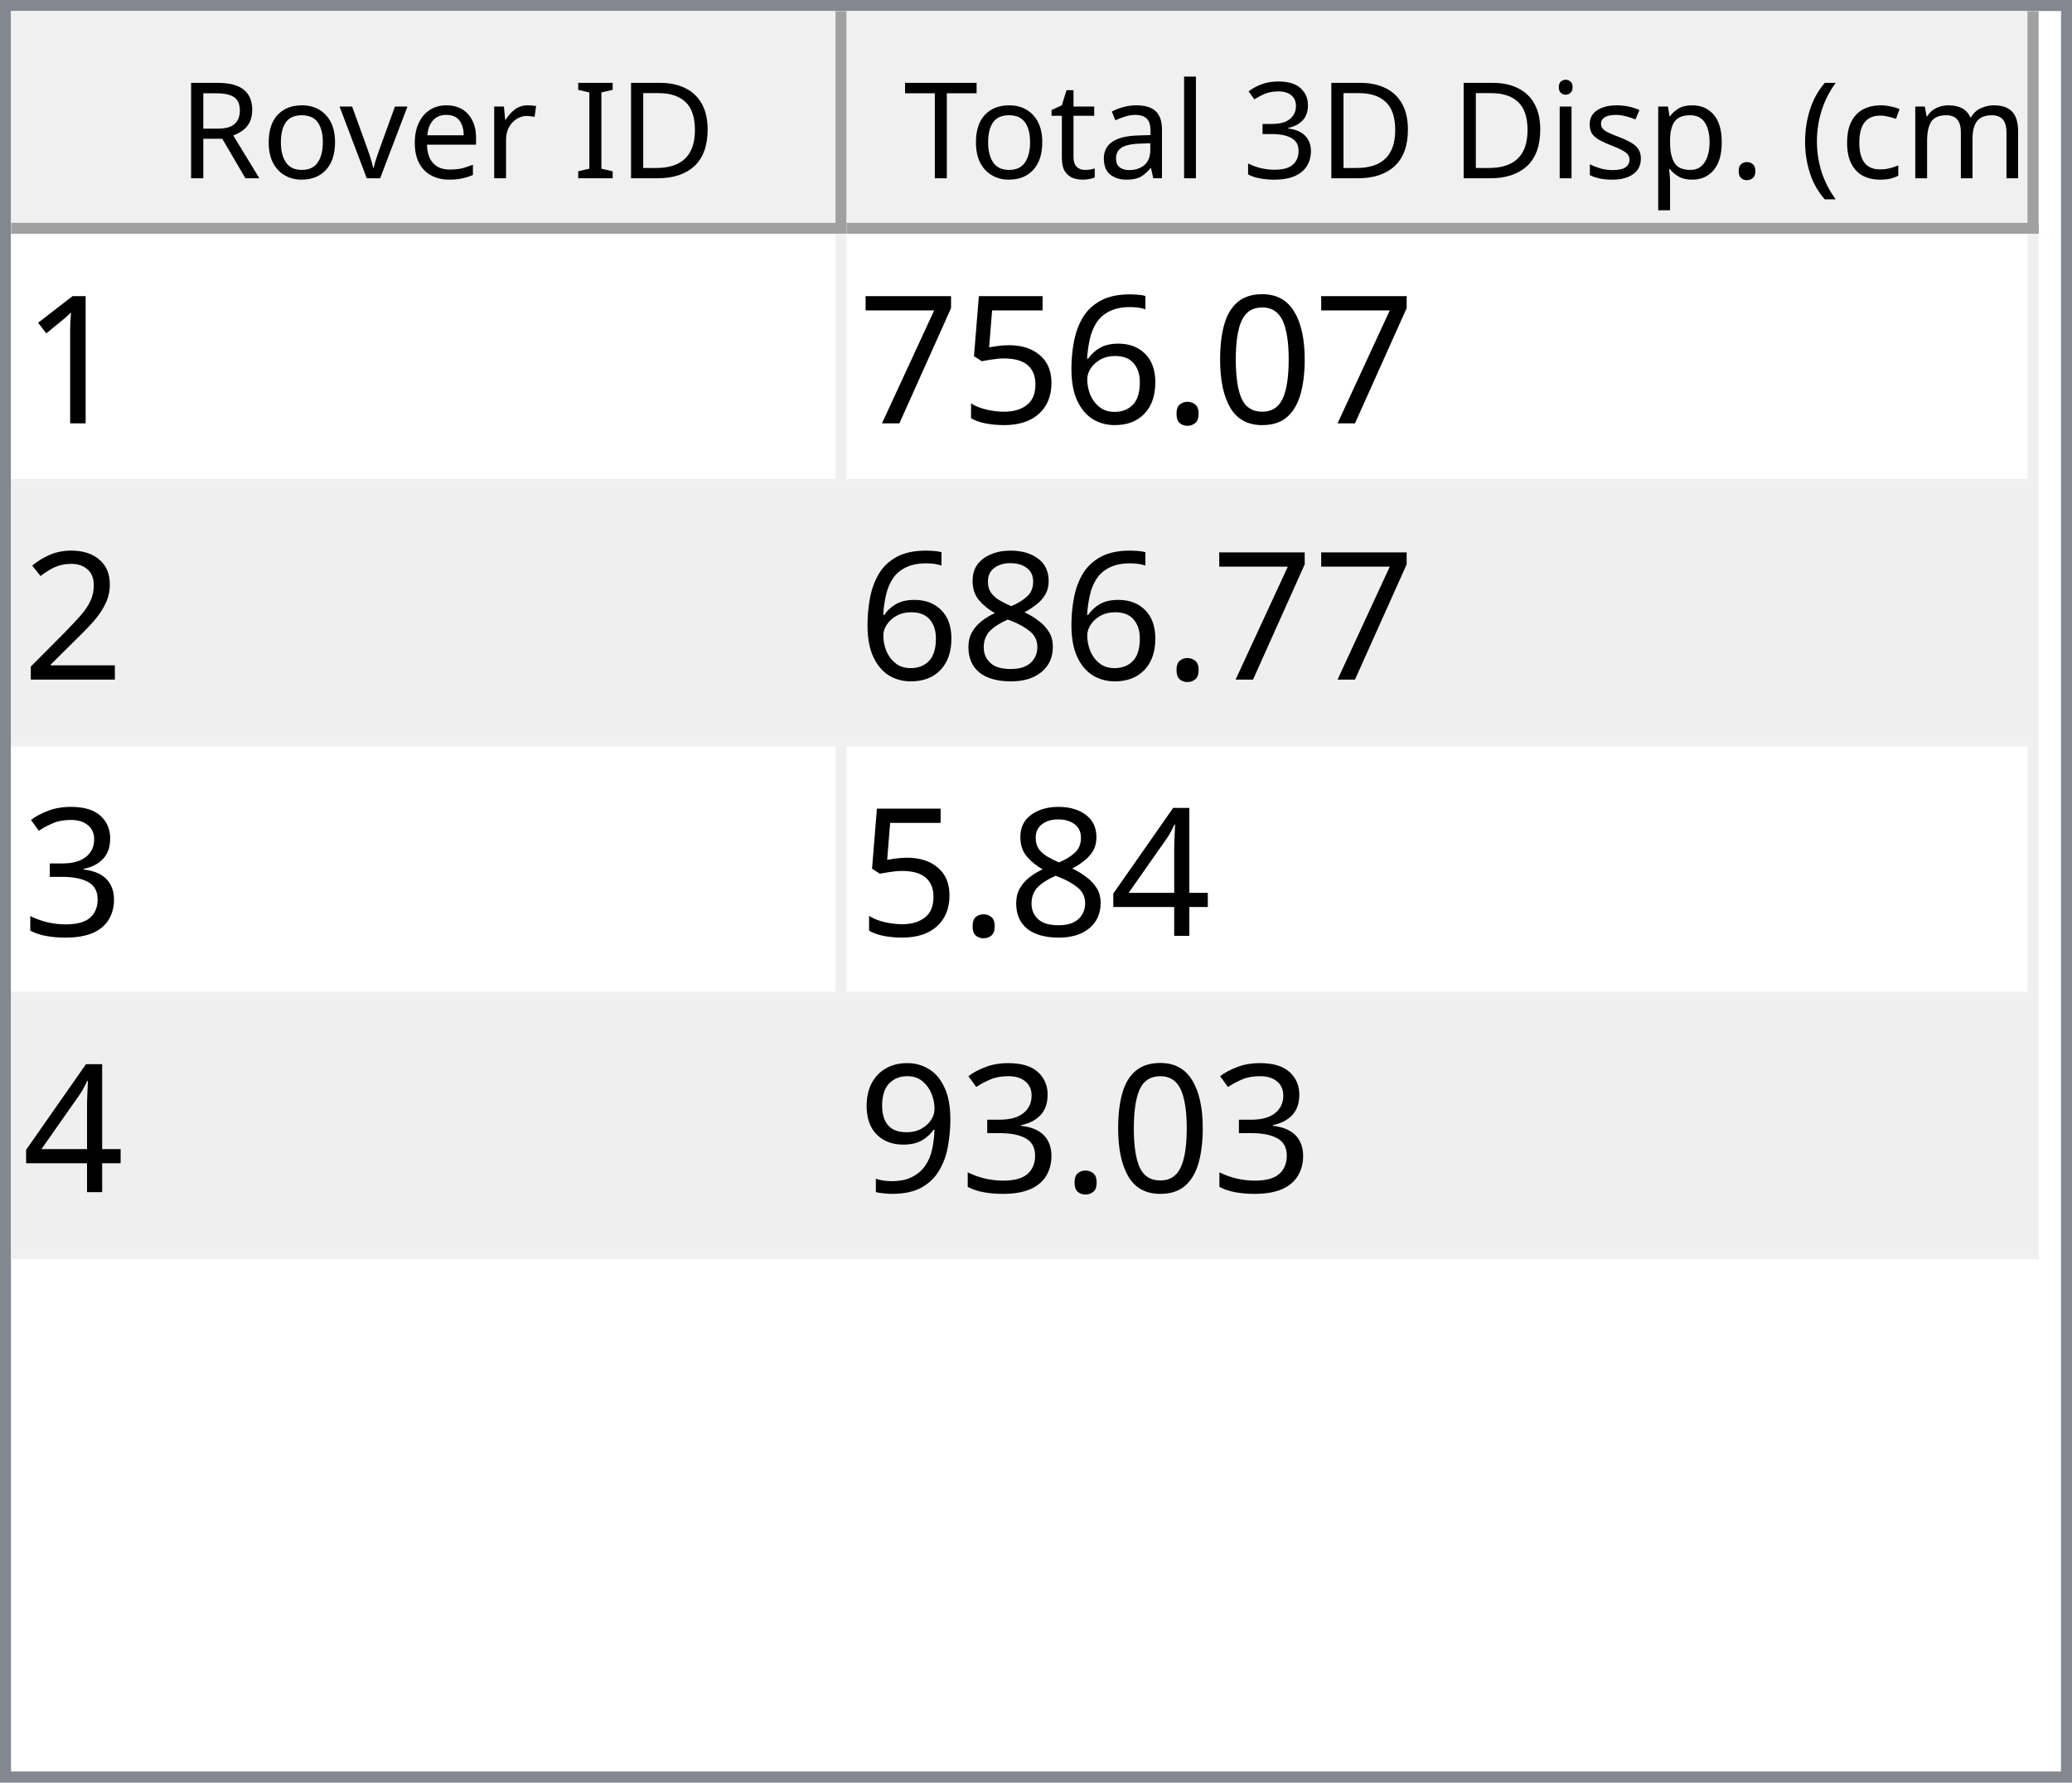
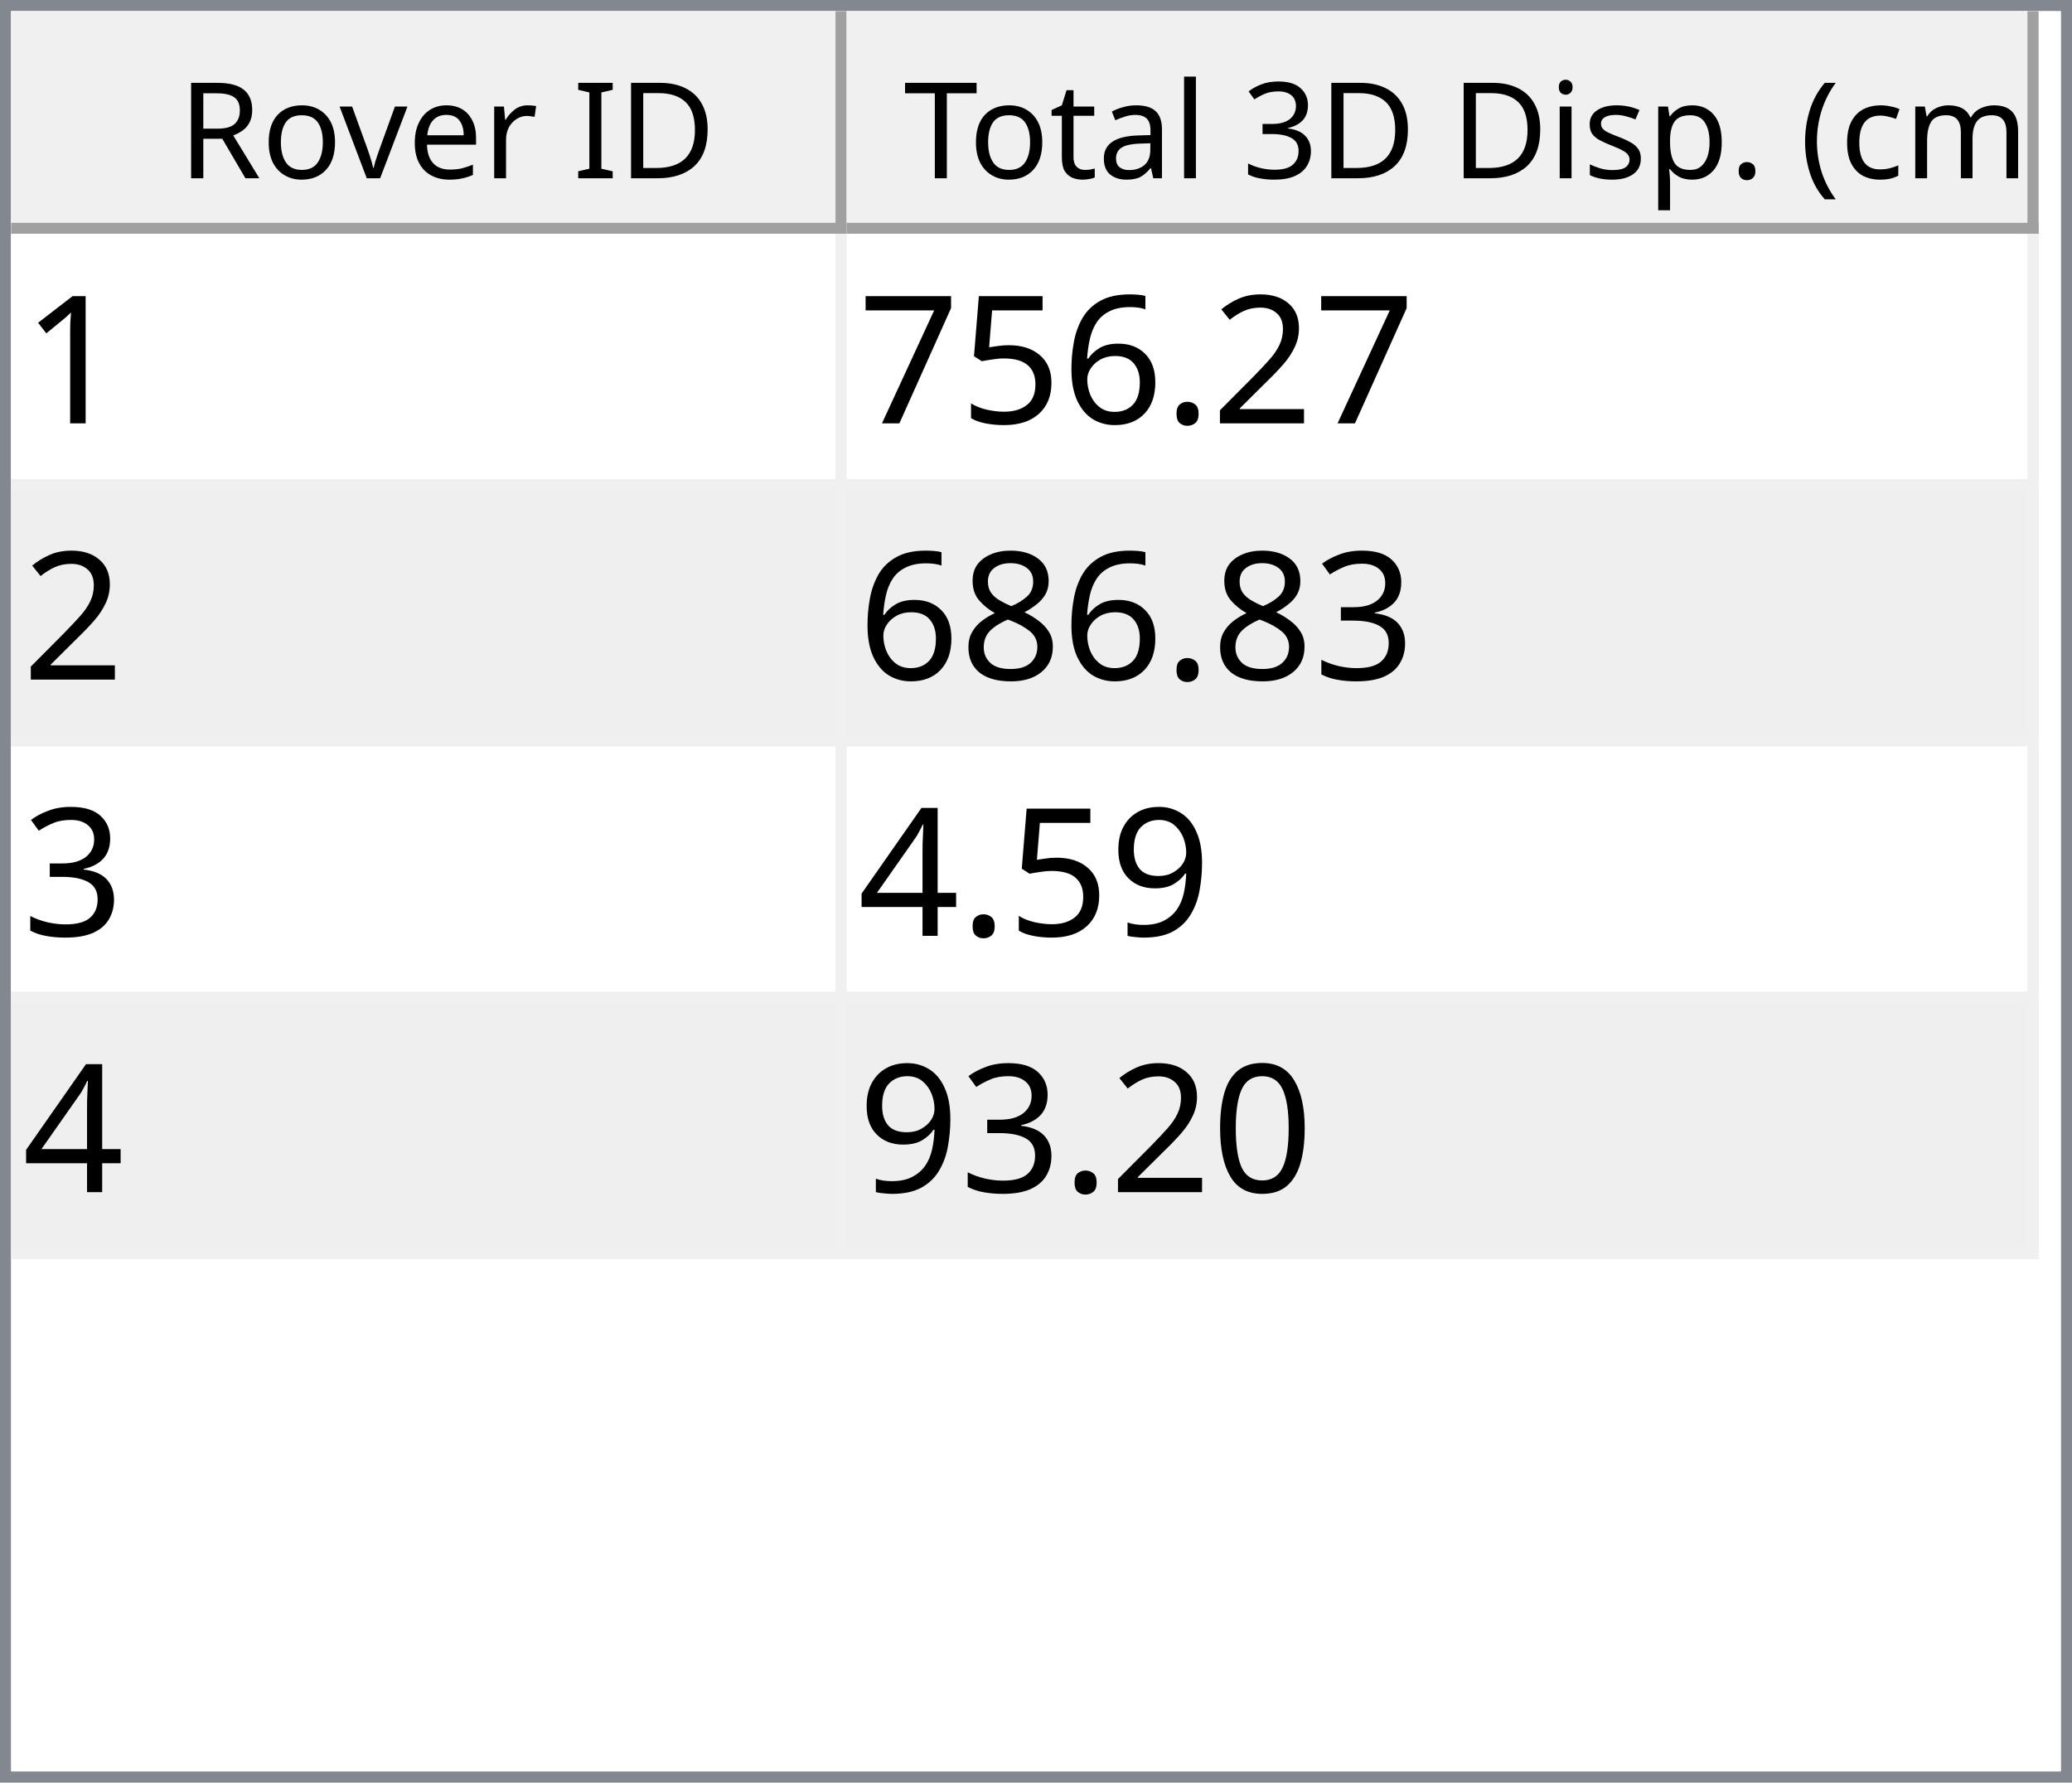
<svg xmlns="http://www.w3.org/2000/svg" style="fill-opacity:1; color-rendering:auto; color-interpolation:auto; text-rendering:auto; stroke:black; stroke-linecap:square; stroke-miterlimit:10; shape-rendering:auto; stroke-opacity:1; fill:black; stroke-dasharray:none; font-weight:normal; stroke-width:1; font-family:'Dialog'; font-style:normal; stroke-linejoin:miter; font-size:12px; stroke-dashoffset:0; image-rendering:auto;" width="186" height="160">
  <defs id="genericDefs" />
  <g>
    <defs id="defs1">
      <clipPath clipPathUnits="userSpaceOnUse" id="clipPath1">
        <path d="M0 0 L186 0 L186 160 L0 160 L0 0 Z" />
      </clipPath>
      <clipPath clipPathUnits="userSpaceOnUse" id="clipPath2">
        <path d="M0 0 L0 160 L186 160 L186 0 Z" />
      </clipPath>
      <clipPath clipPathUnits="userSpaceOnUse" id="clipPath3">
        <path d="M0 0 L0 20 L184 20 L184 0 Z" />
      </clipPath>
      <clipPath clipPathUnits="userSpaceOnUse" id="clipPath4">
        <path d="M0 0 L0 20 L75 20 L75 0 Z" />
      </clipPath>
      <clipPath clipPathUnits="userSpaceOnUse" id="clipPath5">
        <path d="M1 1 L1 19 L74 19 L74 1 Z" />
      </clipPath>
      <clipPath clipPathUnits="userSpaceOnUse" id="clipPath6">
        <path d="M0 0 L0 18 L73 18 L73 0 Z" />
      </clipPath>
      <clipPath clipPathUnits="userSpaceOnUse" id="clipPath7">
        <path d="M-0.5 -0.5 L-0.5 19.5 L74.5 19.5 L74.5 -0.5 Z" />
      </clipPath>
      <clipPath clipPathUnits="userSpaceOnUse" id="clipPath8">
        <path d="M0 0 L0 20 L107 20 L107 0 Z" />
      </clipPath>
      <clipPath clipPathUnits="userSpaceOnUse" id="clipPath9">
        <path d="M1 1 L1 19 L106 19 L106 1 Z" />
      </clipPath>
      <clipPath clipPathUnits="userSpaceOnUse" id="clipPath10">
        <path d="M0 0 L0 18 L105 18 L105 0 Z" />
      </clipPath>
      <clipPath clipPathUnits="userSpaceOnUse" id="clipPath11">
        <path d="M-0.5 -0.5 L-0.5 19.5 L106.5 19.5 L106.5 -0.5 Z" />
      </clipPath>
      <clipPath clipPathUnits="userSpaceOnUse" id="clipPath12">
        <path d="M0 0 L0 138 L184 138 L184 0 Z" />
      </clipPath>
      <clipPath clipPathUnits="userSpaceOnUse" id="clipPath13">
        <path d="M0 0 L0 92 L182 92 L182 0 Z" />
      </clipPath>
      <clipPath clipPathUnits="userSpaceOnUse" id="clipPath14">
        <path d="M-0.5 -0.5 L-0.5 91.5 L181.5 91.5 L181.5 -0.5 Z" />
      </clipPath>
      <clipPath clipPathUnits="userSpaceOnUse" id="clipPath15">
        <path d="M0 0 L0 22 L74 22 L74 0 Z" />
      </clipPath>
      <clipPath clipPathUnits="userSpaceOnUse" id="clipPath16">
        <path d="M0 0 L0 22 L106 22 L106 0 Z" />
      </clipPath>
      <font horiz-adv-x="64.551" id="font1">
        <font-face ascent="107.91" descent="25.098" units-per-em="100" style="font-style:normal; font-family:Segoe UI; font-weight:normal;" />
        <missing-glyph horiz-adv-x="64.551" d="M8.109 0 L8.109 68.266 L56.453 68.266 L56.453 0 L8.109 0 ZM15.328 7.234 L49.219 7.234 L49.219 61.031 L15.328 61.031 L15.328 7.234 Z" />
        <glyph unicode="D" horiz-adv-x="70.117" d="M9.188 0 L9.188 70.016 L28.516 70.016 Q65.531 70.016 65.531 35.891 Q65.531 19.672 55.25 9.836 Q44.969 0 27.734 0 L9.188 0 ZM17.391 62.594 L17.391 7.422 L27.828 7.422 Q41.609 7.422 49.273 14.797 Q56.938 22.172 56.938 35.688 Q56.938 62.594 28.328 62.594 L17.391 62.594 Z" />
        <glyph unicode="I" horiz-adv-x="26.611" d="M17.391 0 L9.188 0 L9.188 70.016 L17.391 70.016 L17.391 0 Z" />
        <glyph unicode=" " horiz-adv-x="27.393" d="" />
        <glyph unicode="r" horiz-adv-x="34.766" d="M34.188 41.891 Q32.078 43.5 28.125 43.5 Q23 43.5 19.555 38.672 Q16.109 33.844 16.109 25.484 L16.109 0 L8.109 0 L8.109 50 L16.109 50 L16.109 39.703 L16.312 39.703 Q18.016 44.969 21.531 47.922 Q25.047 50.875 29.391 50.875 Q32.516 50.875 34.188 50.203 L34.188 41.891 Z" />
        <glyph unicode="e" horiz-adv-x="52.295" d="M48.297 23 L12.984 23 Q13.188 14.656 17.484 10.109 Q21.781 5.562 29.297 5.562 Q37.75 5.562 44.828 11.141 L44.828 3.609 Q38.234 -1.172 27.391 -1.172 Q16.797 -1.172 10.742 5.641 Q4.688 12.453 4.688 24.812 Q4.688 36.469 11.305 43.82 Q17.922 51.172 27.734 51.172 Q37.547 51.172 42.922 44.828 Q48.297 38.484 48.297 27.203 L48.297 23 ZM40.094 29.781 Q40.047 36.719 36.75 40.578 Q33.453 44.438 27.594 44.438 Q21.922 44.438 17.969 40.383 Q14.016 36.328 13.094 29.781 L40.094 29.781 Z" />
        <glyph unicode="v" horiz-adv-x="47.9" d="M47.406 50 L27.484 0 L19.625 0 L0.688 50 L9.469 50 L22.172 13.672 Q23.578 9.672 23.922 6.688 L24.125 6.688 Q24.609 10.453 25.688 13.484 L38.969 50 L47.406 50 Z" />
        <glyph unicode="o" horiz-adv-x="58.594" d="M29 -1.172 Q17.922 -1.172 11.305 5.836 Q4.688 12.844 4.688 24.422 Q4.688 37.016 11.57 44.094 Q18.453 51.172 30.172 51.172 Q41.359 51.172 47.633 44.289 Q53.906 37.406 53.906 25.203 Q53.906 13.234 47.141 6.031 Q40.375 -1.172 29 -1.172 ZM29.594 44.438 Q21.875 44.438 17.383 39.188 Q12.891 33.938 12.891 24.703 Q12.891 15.828 17.43 10.695 Q21.969 5.562 29.594 5.562 Q37.359 5.562 41.531 10.594 Q45.703 15.625 45.703 24.906 Q45.703 34.281 41.531 39.359 Q37.359 44.438 29.594 44.438 Z" />
        <glyph unicode="R" horiz-adv-x="59.814" d="M59.375 0 L49.609 0 L37.891 19.625 Q36.281 22.359 34.766 24.289 Q33.25 26.219 31.664 27.438 Q30.078 28.656 28.25 29.219 Q26.422 29.781 24.125 29.781 L17.391 29.781 L17.391 0 L9.188 0 L9.188 70.016 L30.078 70.016 Q34.672 70.016 38.555 68.867 Q42.438 67.719 45.289 65.375 Q48.141 63.031 49.758 59.547 Q51.375 56.062 51.375 51.375 Q51.375 47.703 50.273 44.656 Q49.172 41.609 47.148 39.211 Q45.125 36.812 42.266 35.133 Q39.406 33.453 35.844 32.516 L35.844 32.328 Q37.594 31.547 38.891 30.547 Q40.188 29.547 41.359 28.18 Q42.531 26.812 43.68 25.078 Q44.828 23.344 46.234 21.047 L59.375 0 ZM17.391 62.594 L17.391 37.203 L28.516 37.203 Q31.594 37.203 34.203 38.133 Q36.812 39.062 38.719 40.797 Q40.625 42.531 41.703 45.047 Q42.781 47.562 42.781 50.688 Q42.781 56.297 39.141 59.445 Q35.5 62.594 28.609 62.594 L17.391 62.594 Z" />
        <glyph unicode=")" horiz-adv-x="30.176" d="M8.297 -15.922 L1.172 -15.922 Q16.406 2.344 16.406 26.812 Q16.406 51.469 1.078 70.016 L8.297 70.016 Q23.531 52.156 23.531 26.703 Q23.531 1.375 8.297 -15.922 Z" />
        <glyph unicode="m" horiz-adv-x="86.133" d="M79.109 0 L71.094 0 L71.094 28.719 Q71.094 37.016 68.531 40.727 Q65.969 44.438 59.906 44.438 Q54.781 44.438 51.195 39.75 Q47.609 35.062 47.609 28.516 L47.609 0 L39.594 0 L39.594 29.688 Q39.594 44.438 28.219 44.438 Q22.953 44.438 19.531 40.016 Q16.109 35.594 16.109 28.516 L16.109 0 L8.109 0 L8.109 50 L16.109 50 L16.109 42.094 L16.312 42.094 Q21.625 51.172 31.844 51.172 Q36.969 51.172 40.773 48.312 Q44.578 45.453 46 40.828 Q51.562 51.172 62.594 51.172 Q79.109 51.172 79.109 30.812 L79.109 0 Z" />
        <glyph unicode="c" horiz-adv-x="46.191" d="M42.188 2.297 Q36.422 -1.172 28.516 -1.172 Q17.828 -1.172 11.258 5.789 Q4.688 12.75 4.688 23.828 Q4.688 36.188 11.766 43.68 Q18.844 51.172 30.672 51.172 Q37.25 51.172 42.281 48.734 L42.281 40.531 Q36.719 44.438 30.375 44.438 Q22.703 44.438 17.797 38.945 Q12.891 33.453 12.891 24.516 Q12.891 15.719 17.508 10.641 Q22.125 5.562 29.891 5.562 Q36.422 5.562 42.188 9.906 L42.188 2.297 Z" />
        <glyph unicode="(" horiz-adv-x="30.176" d="M29.109 -15.922 L21.969 -15.922 Q6.844 1.375 6.844 26.703 Q6.844 52.156 21.969 70.016 L29.203 70.016 Q13.875 51.469 13.875 26.812 Q13.875 2.344 29.109 -15.922 Z" />
        <glyph unicode="." horiz-adv-x="21.68" d="M10.891 -1.078 Q8.641 -1.078 7.055 0.539 Q5.469 2.156 5.469 4.391 Q5.469 6.641 7.055 8.273 Q8.641 9.906 10.891 9.906 Q13.188 9.906 14.797 8.273 Q16.406 6.641 16.406 4.391 Q16.406 2.156 14.797 0.539 Q13.188 -1.078 10.891 -1.078 Z" />
        <glyph unicode="p" horiz-adv-x="58.789" d="M16.312 7.234 L16.109 7.234 L16.109 -23 L8.109 -23 L8.109 50 L16.109 50 L16.109 41.219 L16.312 41.219 Q22.219 51.172 33.594 51.172 Q43.266 51.172 48.688 44.461 Q54.109 37.75 54.109 26.469 Q54.109 13.922 48 6.375 Q41.891 -1.172 31.297 -1.172 Q21.578 -1.172 16.312 7.234 ZM16.109 27.391 L16.109 20.406 Q16.109 14.203 20.141 9.883 Q24.172 5.562 30.375 5.562 Q37.641 5.562 41.773 11.133 Q45.906 16.703 45.906 26.609 Q45.906 34.969 42.047 39.703 Q38.188 44.438 31.594 44.438 Q24.609 44.438 20.359 39.578 Q16.109 34.719 16.109 27.391 Z" />
        <glyph unicode="s" horiz-adv-x="42.432" d="M5.078 1.812 L5.078 10.406 Q11.625 5.562 19.484 5.562 Q30.031 5.562 30.031 12.594 Q30.031 14.594 29.125 15.992 Q28.219 17.391 26.68 18.461 Q25.141 19.531 23.07 20.383 Q21 21.234 18.609 22.172 Q15.281 23.484 12.766 24.828 Q10.25 26.172 8.57 27.859 Q6.891 29.547 6.031 31.695 Q5.172 33.844 5.172 36.719 Q5.172 40.234 6.789 42.945 Q8.406 45.656 11.086 47.484 Q13.766 49.312 17.211 50.242 Q20.656 51.172 24.312 51.172 Q30.812 51.172 35.938 48.922 L35.938 40.828 Q30.422 44.438 23.25 44.438 Q21 44.438 19.195 43.922 Q17.391 43.406 16.094 42.477 Q14.797 41.547 14.086 40.258 Q13.375 38.969 13.375 37.406 Q13.375 35.453 14.086 34.133 Q14.797 32.812 16.164 31.789 Q17.531 30.766 19.484 29.938 Q21.438 29.109 23.922 28.125 Q27.25 26.859 29.883 25.516 Q32.516 24.172 34.375 22.484 Q36.234 20.797 37.234 18.602 Q38.234 16.406 38.234 13.375 Q38.234 9.672 36.602 6.938 Q34.969 4.203 32.234 2.398 Q29.5 0.594 25.93 -0.289 Q22.359 -1.172 18.453 -1.172 Q10.75 -1.172 5.078 1.812 Z" />
        <glyph unicode="i" horiz-adv-x="24.219" d="M12.203 62.703 Q10.062 62.703 8.547 64.164 Q7.031 65.625 7.031 67.875 Q7.031 70.125 8.547 71.609 Q10.062 73.094 12.203 73.094 Q14.406 73.094 15.945 71.609 Q17.484 70.125 17.484 67.875 Q17.484 65.719 15.945 64.211 Q14.406 62.703 12.203 62.703 ZM16.109 0 L8.109 0 L8.109 50 L16.109 50 L16.109 0 Z" />
        <glyph unicode="3" horiz-adv-x="53.906" d="M46.531 19.828 Q46.531 15.094 44.75 11.211 Q42.969 7.328 39.719 4.57 Q36.469 1.812 31.93 0.297 Q27.391 -1.219 21.922 -1.219 Q11.922 -1.219 6 2.594 L6 11.188 Q13.094 5.609 22.219 5.609 Q25.875 5.609 28.828 6.539 Q31.781 7.469 33.906 9.227 Q36.031 10.984 37.18 13.477 Q38.328 15.969 38.328 19.094 Q38.328 32.812 18.797 32.812 L12.984 32.812 L12.984 39.594 L18.5 39.594 Q35.797 39.594 35.797 52.484 Q35.797 64.406 22.609 64.406 Q15.188 64.406 8.688 59.422 L8.688 67.188 Q15.375 71.188 24.609 71.188 Q29 71.188 32.57 69.969 Q36.141 68.75 38.68 66.555 Q41.219 64.359 42.609 61.281 Q44 58.203 44 54.5 Q44 40.672 30.031 36.719 L30.031 36.531 Q33.594 36.141 36.625 34.797 Q39.656 33.453 41.852 31.305 Q44.047 29.156 45.289 26.25 Q46.531 23.344 46.531 19.828 Z" />
        <glyph unicode="l" horiz-adv-x="24.219" d="M16.109 0 L8.109 0 L8.109 74.031 L16.109 74.031 L16.109 0 Z" />
        <glyph unicode="a" horiz-adv-x="50.879" d="M43.891 0 L35.891 0 L35.891 7.812 L35.688 7.812 Q30.469 -1.172 20.312 -1.172 Q12.844 -1.172 8.617 2.781 Q4.391 6.734 4.391 13.281 Q4.391 27.297 20.906 29.594 L35.891 31.688 Q35.891 44.438 25.594 44.438 Q16.547 44.438 9.281 38.281 L9.281 46.484 Q16.656 51.172 26.266 51.172 Q43.891 51.172 43.891 32.516 L43.891 0 ZM35.891 25.297 L23.828 23.641 Q18.266 22.859 15.43 20.875 Q12.594 18.891 12.594 13.875 Q12.594 10.203 15.211 7.883 Q17.828 5.562 22.172 5.562 Q28.125 5.562 32.008 9.742 Q35.891 13.922 35.891 20.312 L35.891 25.297 Z" />
        <glyph unicode="t" horiz-adv-x="33.887" d="M31.297 0.484 Q28.469 -1.078 23.828 -1.078 Q10.688 -1.078 10.688 13.578 L10.688 43.172 L2.094 43.172 L2.094 50 L10.688 50 L10.688 62.203 L18.703 64.797 L18.703 50 L31.297 50 L31.297 43.172 L18.703 43.172 L18.703 14.984 Q18.703 9.969 20.414 7.82 Q22.125 5.672 26.078 5.672 Q29.109 5.672 31.297 7.328 L31.297 0.484 Z" />
        <glyph unicode="T" horiz-adv-x="52.393" d="M50.594 62.594 L30.375 62.594 L30.375 0 L22.172 0 L22.172 62.594 L2 62.594 L2 70.016 L50.594 70.016 L50.594 62.594 Z" />
      </font>
      <font horiz-adv-x="75.0" id="font2">
        <font-face ascent="100.537" descent="21.973" units-per-em="100" style="font-style:normal; font-family:sans-serif; font-weight:normal;" />
        <missing-glyph horiz-adv-x="75.0" d="M12.5 0 L12.5 62.5 L62.5 62.5 L62.5 0 L12.5 0 ZM14.062 1.562 L60.938 1.562 L60.938 60.938 L14.062 60.938 L14.062 1.562 Z" />
        <glyph unicode="1" horiz-adv-x="55.615" d="M37.25 0 L28.469 0 L28.469 56 Q25.297 52.984 20.141 49.953 Q14.984 46.922 10.891 45.406 L10.891 53.906 Q18.266 57.375 23.781 62.305 Q29.297 67.234 31.594 71.875 L37.25 71.875 L37.25 0 Z" />
-         <glyph unicode="0" horiz-adv-x="55.615" d="M4.156 35.297 Q4.156 48 6.766 55.742 Q9.375 63.484 14.523 67.68 Q19.672 71.875 27.484 71.875 Q33.25 71.875 37.594 69.555 Q41.938 67.234 44.773 62.867 Q47.609 58.5 49.219 52.227 Q50.828 45.953 50.828 35.297 Q50.828 22.703 48.242 14.969 Q45.656 7.234 40.508 3.008 Q35.359 -1.219 27.484 -1.219 Q17.141 -1.219 11.234 6.203 Q4.156 15.141 4.156 35.297 ZM13.188 35.297 Q13.188 17.672 17.312 11.836 Q21.438 6 27.484 6 Q33.547 6 37.672 11.859 Q41.797 17.719 41.797 35.297 Q41.797 52.984 37.672 58.789 Q33.547 64.594 27.391 64.594 Q21.344 64.594 17.719 59.469 Q13.188 52.938 13.188 35.297 Z" />
+         <glyph unicode="2" horiz-adv-x="55.615" d="M50.344 8.453 L50.344 0 L3.031 0 Q2.938 3.172 4.047 6.109 Q5.859 10.938 9.836 15.625 Q13.812 20.312 21.344 26.469 Q33.016 36.031 37.117 41.625 Q41.219 47.219 41.219 52.203 Q41.219 57.422 37.477 61.008 Q33.734 64.594 27.734 64.594 Q21.391 64.594 17.578 60.789 Q13.766 56.984 13.719 50.25 L4.688 51.172 Q5.609 61.281 11.664 66.578 Q17.719 71.875 27.938 71.875 Q38.234 71.875 44.242 66.164 Q50.25 60.453 50.25 52 Q50.25 47.703 48.492 43.555 Q46.734 39.406 42.656 34.812 Q38.578 30.219 29.109 22.219 Q21.188 15.578 18.945 13.211 Q16.703 10.844 15.234 8.453 L50.344 8.453 Z" />
        <glyph unicode="." horiz-adv-x="27.783" d="M9.078 0 L9.078 10.016 L19.094 10.016 L19.094 0 L9.078 0 Z" />
        <glyph unicode="6" horiz-adv-x="55.615" d="M49.75 54.047 L41.016 53.375 Q39.844 58.547 37.703 60.891 Q34.125 64.656 28.906 64.656 Q24.703 64.656 21.531 62.312 Q17.391 59.281 14.992 53.469 Q12.594 47.656 12.5 36.922 Q15.672 41.75 20.266 44.094 Q24.859 46.438 29.891 46.438 Q38.672 46.438 44.852 39.969 Q51.031 33.5 51.031 23.25 Q51.031 16.5 48.125 10.719 Q45.219 4.938 40.141 1.859 Q35.062 -1.219 28.609 -1.219 Q17.625 -1.219 10.695 6.859 Q3.766 14.938 3.766 33.5 Q3.766 54.25 11.422 63.672 Q18.109 71.875 29.438 71.875 Q37.891 71.875 43.289 67.141 Q48.688 62.406 49.75 54.047 ZM13.875 23.188 Q13.875 18.656 15.797 14.508 Q17.719 10.359 21.188 8.18 Q24.656 6 28.469 6 Q34.031 6 38.039 10.492 Q42.047 14.984 42.047 22.703 Q42.047 30.125 38.086 34.398 Q34.125 38.672 28.125 38.672 Q22.172 38.672 18.023 34.398 Q13.875 30.125 13.875 23.188 Z" />
        <glyph unicode="5" horiz-adv-x="55.615" d="M4.156 18.75 L13.375 19.531 Q14.406 12.797 18.141 9.398 Q21.875 6 27.156 6 Q33.5 6 37.891 10.789 Q42.281 15.578 42.281 23.484 Q42.281 31 38.062 35.352 Q33.844 39.703 27 39.703 Q22.75 39.703 19.336 37.773 Q15.922 35.844 13.969 32.766 L5.719 33.844 L12.641 70.609 L48.25 70.609 L48.25 62.203 L19.672 62.203 L15.828 42.969 Q22.266 47.469 29.344 47.469 Q38.719 47.469 45.164 40.969 Q51.609 34.469 51.609 24.266 Q51.609 14.547 45.953 7.469 Q39.062 -1.219 27.156 -1.219 Q17.391 -1.219 11.211 4.25 Q5.031 9.719 4.156 18.75 Z" />
        <glyph unicode="7" horiz-adv-x="55.615" d="M4.734 62.203 L4.734 70.656 L51.078 70.656 L51.078 63.812 Q44.234 56.547 37.523 44.484 Q30.812 32.422 27.156 19.672 Q24.516 10.688 23.781 0 L14.75 0 Q14.891 8.453 18.062 20.414 Q21.234 32.375 27.172 43.484 Q33.109 54.594 39.797 62.203 L4.734 62.203 Z" />
-         <glyph unicode="2" horiz-adv-x="55.615" d="M50.344 8.453 L50.344 0 L3.031 0 Q2.938 3.172 4.047 6.109 Q5.859 10.938 9.836 15.625 Q13.812 20.312 21.344 26.469 Q33.016 36.031 37.117 41.625 Q41.219 47.219 41.219 52.203 Q41.219 57.422 37.477 61.008 Q33.734 64.594 27.734 64.594 Q21.391 64.594 17.578 60.789 Q13.766 56.984 13.719 50.25 L4.688 51.172 Q5.609 61.281 11.664 66.578 Q17.719 71.875 27.938 71.875 Q38.234 71.875 44.242 66.164 Q50.25 60.453 50.25 52 Q50.25 47.703 48.492 43.555 Q46.734 39.406 42.656 34.812 Q38.578 30.219 29.109 22.219 Q21.188 15.578 18.945 13.211 Q16.703 10.844 15.234 8.453 L50.344 8.453 Z" />
+         <glyph unicode="3" horiz-adv-x="55.615" d="M4.203 18.891 L12.984 20.062 Q14.5 12.594 18.141 9.297 Q21.781 6 27 6 Q33.203 6 37.477 10.297 Q41.75 14.594 41.75 20.953 Q41.75 27 37.797 30.93 Q33.844 34.859 27.734 34.859 Q25.25 34.859 21.531 33.891 L22.516 41.609 Q23.391 41.5 23.922 41.5 Q29.547 41.5 34.039 44.43 Q38.531 47.359 38.531 53.469 Q38.531 58.297 35.258 61.477 Q31.984 64.656 26.812 64.656 Q21.688 64.656 18.266 61.43 Q14.844 58.203 13.875 51.766 L5.078 53.328 Q6.688 62.156 12.398 67.016 Q18.109 71.875 26.609 71.875 Q32.469 71.875 37.398 69.359 Q42.328 66.844 44.945 62.5 Q47.562 58.156 47.562 53.266 Q47.562 48.641 45.07 44.828 Q42.578 41.016 37.703 38.766 Q44.047 37.312 47.562 32.695 Q51.078 28.078 51.078 21.141 Q51.078 11.766 44.242 5.25 Q37.406 -1.266 26.953 -1.266 Q17.531 -1.266 11.305 4.352 Q5.078 9.969 4.203 18.891 Z" />
        <glyph unicode="8" horiz-adv-x="55.615" d="M17.672 38.812 Q12.203 40.828 9.57 44.539 Q6.938 48.25 6.938 53.422 Q6.938 61.234 12.555 66.555 Q18.172 71.875 27.484 71.875 Q36.859 71.875 42.578 66.43 Q48.297 60.984 48.297 53.172 Q48.297 48.188 45.68 44.508 Q43.062 40.828 37.75 38.812 Q44.344 36.672 47.781 31.883 Q51.219 27.094 51.219 20.453 Q51.219 11.281 44.727 5.031 Q38.234 -1.219 27.641 -1.219 Q17.047 -1.219 10.547 5.055 Q4.047 11.328 4.047 20.703 Q4.047 27.688 7.594 32.398 Q11.141 37.109 17.672 38.812 ZM15.922 53.719 Q15.922 48.641 19.195 45.414 Q22.469 42.188 27.688 42.188 Q32.766 42.188 36.016 45.383 Q39.266 48.578 39.266 53.219 Q39.266 58.062 35.914 61.359 Q32.562 64.656 27.594 64.656 Q22.562 64.656 19.242 61.43 Q15.922 58.203 15.922 53.719 ZM13.094 20.656 Q13.094 16.891 14.875 13.375 Q16.656 9.859 20.172 7.93 Q23.688 6 27.734 6 Q34.031 6 38.133 10.055 Q42.234 14.109 42.234 20.359 Q42.234 26.703 38.016 30.859 Q33.797 35.016 27.438 35.016 Q21.234 35.016 17.164 30.914 Q13.094 26.812 13.094 20.656 Z" />
-         <glyph unicode="3" horiz-adv-x="55.615" d="M4.203 18.891 L12.984 20.062 Q14.5 12.594 18.141 9.297 Q21.781 6 27 6 Q33.203 6 37.477 10.297 Q41.75 14.594 41.75 20.953 Q41.75 27 37.797 30.93 Q33.844 34.859 27.734 34.859 Q25.25 34.859 21.531 33.891 L22.516 41.609 Q23.391 41.5 23.922 41.5 Q29.547 41.5 34.039 44.43 Q38.531 47.359 38.531 53.469 Q38.531 58.297 35.258 61.477 Q31.984 64.656 26.812 64.656 Q21.688 64.656 18.266 61.43 Q14.844 58.203 13.875 51.766 L5.078 53.328 Q6.688 62.156 12.398 67.016 Q18.109 71.875 26.609 71.875 Q32.469 71.875 37.398 69.359 Q42.328 66.844 44.945 62.5 Q47.562 58.156 47.562 53.266 Q47.562 48.641 45.07 44.828 Q42.578 41.016 37.703 38.766 Q44.047 37.312 47.562 32.695 Q51.078 28.078 51.078 21.141 Q51.078 11.766 44.242 5.25 Q37.406 -1.266 26.953 -1.266 Q17.531 -1.266 11.305 4.352 Q5.078 9.969 4.203 18.891 Z" />
+         <glyph unicode="9" horiz-adv-x="55.615" d="M5.469 16.547 L13.922 17.328 Q14.984 11.375 18.016 8.688 Q21.047 6 25.781 6 Q29.828 6 32.883 7.859 Q35.938 9.719 37.891 12.82 Q39.844 15.922 41.164 21.195 Q42.484 26.469 42.484 31.938 Q42.484 32.516 42.438 33.688 Q39.797 29.5 35.234 26.883 Q30.672 24.266 25.344 24.266 Q16.453 24.266 10.305 30.711 Q4.156 37.156 4.156 47.703 Q4.156 58.594 10.578 65.234 Q17 71.875 26.656 71.875 Q33.641 71.875 39.43 68.117 Q45.219 64.359 48.219 57.398 Q51.219 50.438 51.219 37.25 Q51.219 23.531 48.242 15.406 Q45.266 7.281 39.383 3.031 Q33.5 -1.219 25.594 -1.219 Q17.188 -1.219 11.867 3.445 Q6.547 8.109 5.469 16.547 ZM41.453 48.141 Q41.453 55.719 37.43 60.156 Q33.406 64.594 27.734 64.594 Q21.875 64.594 17.531 59.812 Q13.188 55.031 13.188 47.406 Q13.188 40.578 17.312 36.305 Q21.438 32.031 27.484 32.031 Q33.594 32.031 37.523 36.305 Q41.453 40.578 41.453 48.141 Z" />
        <glyph unicode="4" horiz-adv-x="55.615" d="M32.328 0 L32.328 17.141 L1.266 17.141 L1.266 25.203 L33.938 71.578 L41.109 71.578 L41.109 25.203 L50.781 25.203 L50.781 17.141 L41.109 17.141 L41.109 0 L32.328 0 ZM32.328 25.203 L32.328 57.469 L9.906 25.203 L32.328 25.203 Z" />
-         <glyph unicode="9" horiz-adv-x="55.615" d="M5.469 16.547 L13.922 17.328 Q14.984 11.375 18.016 8.688 Q21.047 6 25.781 6 Q29.828 6 32.883 7.859 Q35.938 9.719 37.891 12.82 Q39.844 15.922 41.164 21.195 Q42.484 26.469 42.484 31.938 Q42.484 32.516 42.438 33.688 Q39.797 29.5 35.234 26.883 Q30.672 24.266 25.344 24.266 Q16.453 24.266 10.305 30.711 Q4.156 37.156 4.156 47.703 Q4.156 58.594 10.578 65.234 Q17 71.875 26.656 71.875 Q33.641 71.875 39.43 68.117 Q45.219 64.359 48.219 57.398 Q51.219 50.438 51.219 37.25 Q51.219 23.531 48.242 15.406 Q45.266 7.281 39.383 3.031 Q33.5 -1.219 25.594 -1.219 Q17.188 -1.219 11.867 3.445 Q6.547 8.109 5.469 16.547 ZM41.453 48.141 Q41.453 55.719 37.43 60.156 Q33.406 64.594 27.734 64.594 Q21.875 64.594 17.531 59.812 Q13.188 55.031 13.188 47.406 Q13.188 40.578 17.312 36.305 Q21.438 32.031 27.484 32.031 Q33.594 32.031 37.523 36.305 Q41.453 40.578 41.453 48.141 Z" />
+         <glyph unicode="0" horiz-adv-x="55.615" d="M4.156 35.297 Q4.156 48 6.766 55.742 Q9.375 63.484 14.523 67.68 Q19.672 71.875 27.484 71.875 Q33.25 71.875 37.594 69.555 Q41.938 67.234 44.773 62.867 Q47.609 58.5 49.219 52.227 Q50.828 45.953 50.828 35.297 Q50.828 22.703 48.242 14.969 Q45.656 7.234 40.508 3.008 Q35.359 -1.219 27.484 -1.219 Q17.141 -1.219 11.234 6.203 Q4.156 15.141 4.156 35.297 ZM13.188 35.297 Q13.188 17.672 17.312 11.836 Q21.438 6 27.484 6 Q33.547 6 37.672 11.859 Q41.797 17.719 41.797 35.297 Q41.797 52.984 37.672 58.789 Q33.547 64.594 27.391 64.594 Q21.344 64.594 17.719 59.469 Q13.188 52.938 13.188 35.297 Z" />
      </font>
    </defs>
    <g style="fill:white; stroke:white;">
      <rect x="0" y="0" width="186" style="clip-path:url(#clipPath1); stroke:none;" height="160" />
    </g>
    <g style="fill:white; text-rendering:optimizeSpeed; color-rendering:optimizeSpeed; image-rendering:optimizeSpeed; shape-rendering:crispEdges; stroke:white; color-interpolation:sRGB;">
      <rect x="0" width="186" height="160" y="0" style="stroke:none;" />
      <path style="stroke:none;" d="M0 160 L186 160 L186 0 L0 0 Z" />
    </g>
    <g style="fill:rgb(240,240,240); font-family:'Segoe UI'; stroke:rgb(240,240,240);">
      <rect x="0" y="0" width="186" style="clip-path:url(#clipPath2); stroke:none;" height="160" />
    </g>
    <g style="fill:rgb(130,135,144); font-family:'Segoe UI'; stroke:rgb(130,135,144);">
      <path d="M0 0 L186 0 L186 160 L0 160 L0 0 ZM1 1 L185 1 L185 159 L1 159 L1 1 Z" style="fill-rule:evenodd; clip-path:url(#clipPath2); stroke:none;" />
    </g>
    <g style="fill:white; font-family:'Segoe UI'; stroke:white;" transform="translate(1,1)">
      <rect x="0" y="0" width="184" style="clip-path:url(#clipPath3); stroke:none;" height="20" />
    </g>
    <g style="fill:rgb(240,240,240); font-family:'Segoe UI'; stroke:rgb(240,240,240);" transform="translate(1,1)">
      <rect x="0" y="0" width="75" style="clip-path:url(#clipPath4); stroke:none;" height="20" />
    </g>
    <g style="font-family:'Segoe UI';" transform="translate(2,2)">
      <text x="14" xml:space="preserve" y="14" style="clip-path:url(#clipPath6); stroke:none;">Rover ID</text>
    </g>
    <g style="fill:rgb(160,160,160); font-family:'Segoe UI'; stroke:rgb(160,160,160); stroke-linejoin:bevel;" transform="translate(1.5,1.5)">
      <line x1="74" x2="74" y1="0" style="fill:none; clip-path:url(#clipPath7);" y2="19" />
    </g>
    <g style="fill:rgb(160,160,160); font-family:'Segoe UI'; stroke:rgb(160,160,160); stroke-linejoin:bevel;" transform="matrix(1,0,0,1,1,1) translate(0.5,0.5)">
      <line x1="0" x2="74" y1="19" style="fill:none; clip-path:url(#clipPath7);" y2="19" />
    </g>
    <g style="fill:rgb(240,240,240); font-family:'Segoe UI'; stroke:rgb(240,240,240);" transform="translate(76,1)">
      <rect x="0" y="0" width="107" style="clip-path:url(#clipPath8); stroke:none;" height="20" />
    </g>
    <g style="font-family:'Segoe UI';" transform="translate(77,2)">
      <text x="1" xml:space="preserve" y="14" style="clip-path:url(#clipPath10); stroke:none;"> Total 3D Disp. (cm)</text>
    </g>
    <g style="fill:rgb(160,160,160); font-family:'Segoe UI'; stroke:rgb(160,160,160); stroke-linejoin:bevel;" transform="translate(76.5,1.5)">
      <line x1="106" x2="106" y1="0" style="fill:none; clip-path:url(#clipPath11);" y2="19" />
    </g>
    <g style="fill:rgb(160,160,160); font-family:'Segoe UI'; stroke:rgb(160,160,160); stroke-linejoin:bevel;" transform="matrix(1,0,0,1,76,1) translate(0.5,0.5)">
      <line x1="0" x2="106" y1="19" style="fill:none; clip-path:url(#clipPath11);" y2="19" />
    </g>
    <g style="fill:white; font-family:'Segoe UI'; stroke:white;" transform="translate(1,21)">
      <rect x="0" y="0" width="184" style="clip-path:url(#clipPath12); stroke:none;" height="138" />
    </g>
    <g style="fill:rgb(240,240,240); font-size:16px; font-family:sans-serif; stroke:rgb(240,240,240);" transform="translate(1,21)">
      <rect x="0" y="0" width="182" style="clip-path:url(#clipPath13); stroke:none;" height="92" />
      <line transform="translate(0.5,0.5)" x1="0" x2="181" y1="22" style="clip-path:url(#clipPath14); fill:none; stroke-linejoin:bevel;" y2="22" />
    </g>
    <g transform="matrix(1,0,0,1,1,21) translate(0.5,0.5)" style="fill:rgb(240,240,240); font-size:16px; font-family:sans-serif; stroke:rgb(240,240,240); stroke-linejoin:bevel;">
      <line x1="0" x2="181" y1="45" style="fill:none; clip-path:url(#clipPath14);" y2="45" />
    </g>
    <g transform="matrix(1,0,0,1,1,21) translate(0.5,0.5)" style="fill:rgb(240,240,240); font-size:16px; font-family:sans-serif; stroke:rgb(240,240,240); stroke-linejoin:bevel;">
      <line x1="0" x2="181" y1="68" style="fill:none; clip-path:url(#clipPath14);" y2="68" />
    </g>
    <g transform="matrix(1,0,0,1,1,21) translate(0.5,0.5)" style="fill:rgb(240,240,240); font-size:16px; font-family:sans-serif; stroke:rgb(240,240,240); stroke-linejoin:bevel;">
      <line x1="0" x2="181" y1="91" style="fill:none; clip-path:url(#clipPath14);" y2="91" />
    </g>
    <g transform="matrix(1,0,0,1,1,21) translate(0.5,0.5)" style="fill:rgb(240,240,240); font-size:16px; font-family:sans-serif; stroke:rgb(240,240,240); stroke-linejoin:bevel;">
      <line x1="74" x2="74" y1="0" style="fill:none; clip-path:url(#clipPath14);" y2="91" />
    </g>
    <g transform="matrix(1,0,0,1,1,21) translate(0.5,0.5)" style="fill:rgb(240,240,240); font-size:16px; font-family:sans-serif; stroke:rgb(240,240,240); stroke-linejoin:bevel;">
      <line x1="181" x2="181" y1="0" style="fill:none; clip-path:url(#clipPath14);" y2="91" />
    </g>
    <g style="fill:white; font-size:16px; font-family:sans-serif; stroke:white;" transform="matrix(1,0,0,1,1,21)">
      <rect x="0" y="0" width="74" style="clip-path:url(#clipPath15); stroke:none;" height="22" />
      <text x="1" y="17" style="fill:black; clip-path:url(#clipPath15); stroke:none;" xml:space="preserve">1</text>
    </g>
    <g style="fill:white; font-size:16px; font-family:sans-serif; stroke:white;" transform="matrix(1,0,0,1,1,21) translate(75,0)">
      <rect x="0" y="0" width="106" style="clip-path:url(#clipPath16); stroke:none;" height="22" />
-       <text x="1" y="17" style="fill:black; clip-path:url(#clipPath16); stroke:none;" xml:space="preserve">756.07</text>
+       <text x="1" y="17" style="fill:black; clip-path:url(#clipPath16); stroke:none;" xml:space="preserve">756.27</text>
    </g>
    <g style="fill:rgb(239,239,239); font-size:16px; font-family:sans-serif; stroke:rgb(239,239,239);" transform="matrix(1,0,0,1,1,21) translate(0,23)">
      <rect x="0" y="0" width="74" style="clip-path:url(#clipPath15); stroke:none;" height="22" />
      <text x="1" y="17" style="fill:black; clip-path:url(#clipPath15); stroke:none;" xml:space="preserve">2</text>
    </g>
    <g style="fill:rgb(239,239,239); font-size:16px; font-family:sans-serif; stroke:rgb(239,239,239);" transform="matrix(1,0,0,1,1,21) translate(75,23)">
      <rect x="0" y="0" width="106" style="clip-path:url(#clipPath16); stroke:none;" height="22" />
-       <text x="1" y="17" style="fill:black; clip-path:url(#clipPath16); stroke:none;" xml:space="preserve">686.77</text>
+       <text x="1" y="17" style="fill:black; clip-path:url(#clipPath16); stroke:none;" xml:space="preserve">686.83</text>
    </g>
    <g style="fill:white; font-size:16px; font-family:sans-serif; stroke:white;" transform="matrix(1,0,0,1,1,21) translate(0,46)">
      <rect x="0" y="0" width="74" style="clip-path:url(#clipPath15); stroke:none;" height="22" />
      <text x="1" y="17" style="fill:black; clip-path:url(#clipPath15); stroke:none;" xml:space="preserve">3</text>
    </g>
    <g style="fill:white; font-size:16px; font-family:sans-serif; stroke:white;" transform="matrix(1,0,0,1,1,21) translate(75,46)">
      <rect x="0" y="0" width="106" style="clip-path:url(#clipPath16); stroke:none;" height="22" />
-       <text x="1" y="17" style="fill:black; clip-path:url(#clipPath16); stroke:none;" xml:space="preserve">5.84</text>
+       <text x="1" y="17" style="fill:black; clip-path:url(#clipPath16); stroke:none;" xml:space="preserve">4.59</text>
    </g>
    <g style="fill:rgb(239,239,239); font-size:16px; font-family:sans-serif; stroke:rgb(239,239,239);" transform="matrix(1,0,0,1,1,21) translate(0,69)">
      <rect x="0" y="0" width="74" style="clip-path:url(#clipPath15); stroke:none;" height="22" />
      <text x="1" y="17" style="fill:black; clip-path:url(#clipPath15); stroke:none;" xml:space="preserve">4</text>
    </g>
    <g style="fill:rgb(239,239,239); font-size:16px; font-family:sans-serif; stroke:rgb(239,239,239);" transform="matrix(1,0,0,1,1,21) translate(75,69)">
      <rect x="0" y="0" width="106" style="clip-path:url(#clipPath16); stroke:none;" height="22" />
-       <text x="1" y="17" style="fill:black; clip-path:url(#clipPath16); stroke:none;" xml:space="preserve">93.03</text>
+       <text x="1" y="17" style="fill:black; clip-path:url(#clipPath16); stroke:none;" xml:space="preserve">93.20</text>
    </g>
  </g>
</svg>
